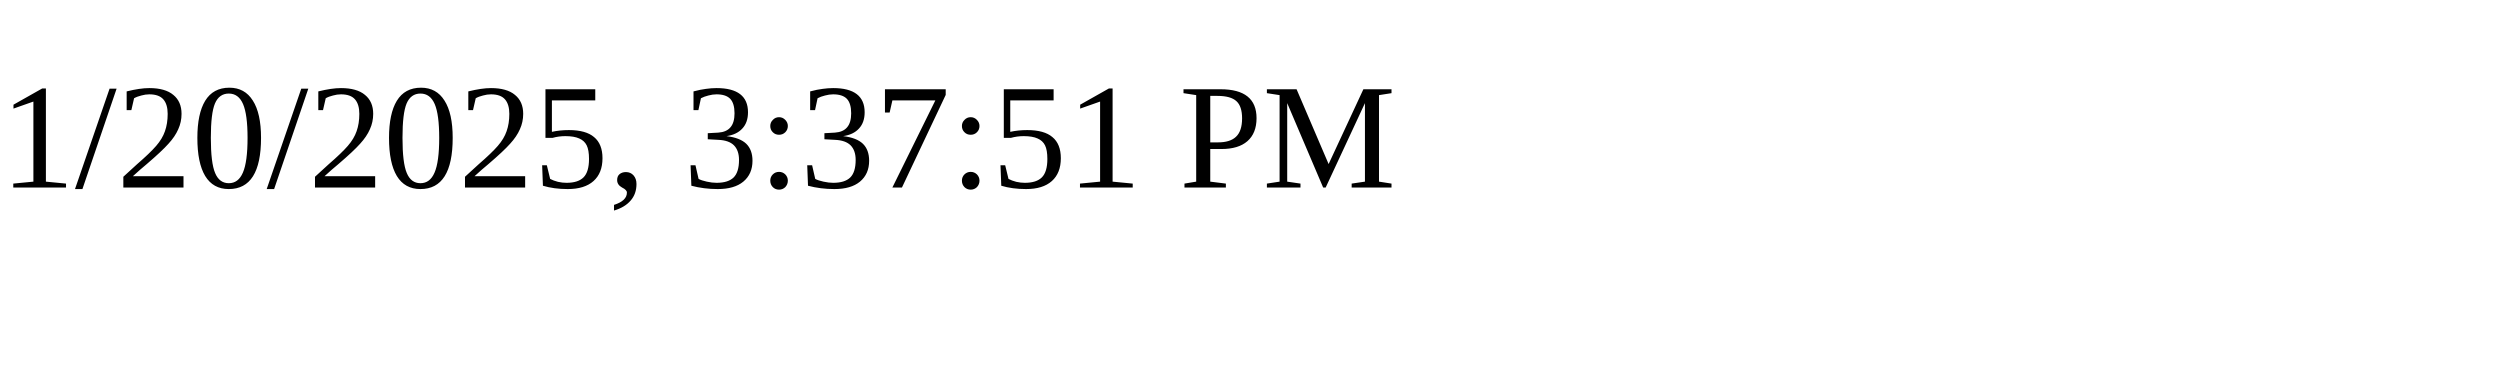
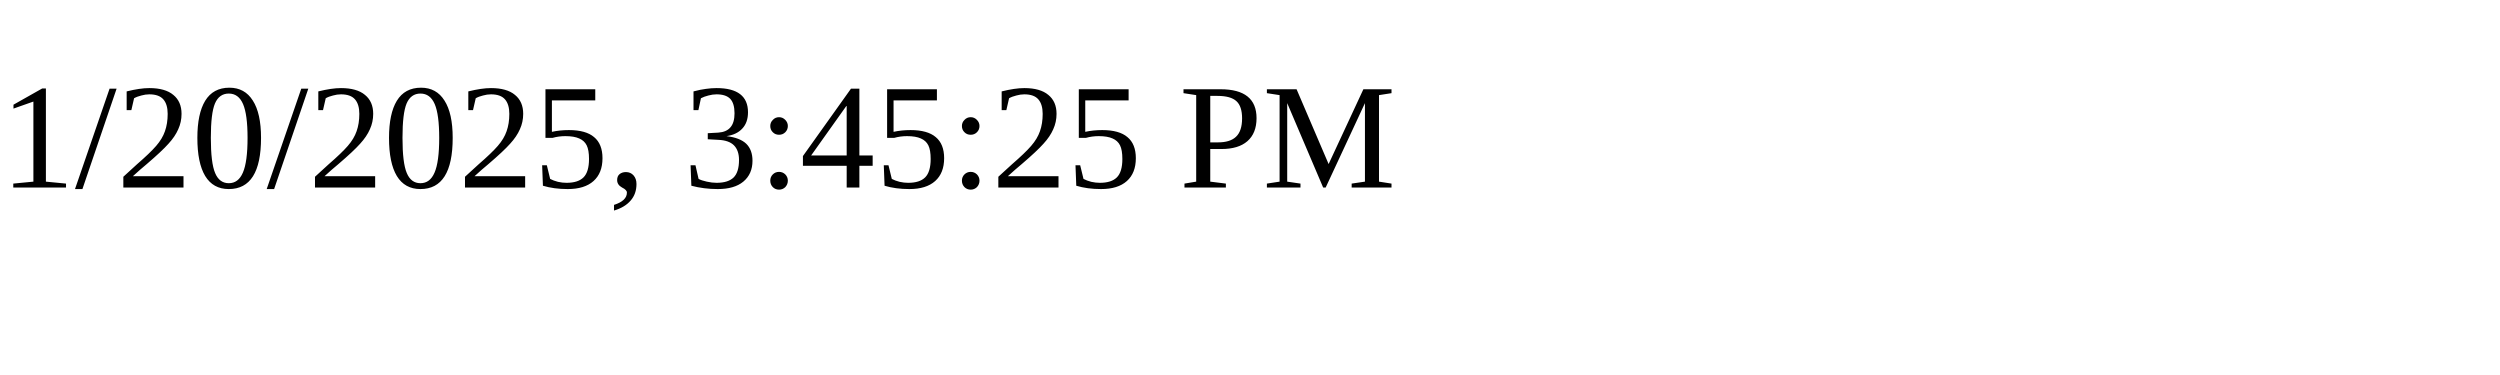
<svg xmlns="http://www.w3.org/2000/svg" height="30" width="200">
-   <text x="0" y="15">1/20/2025, 3:37:51 PM</text>
+   <text x="0" y="15">1/20/2025, 3:45:25 PM</text>
</svg>
